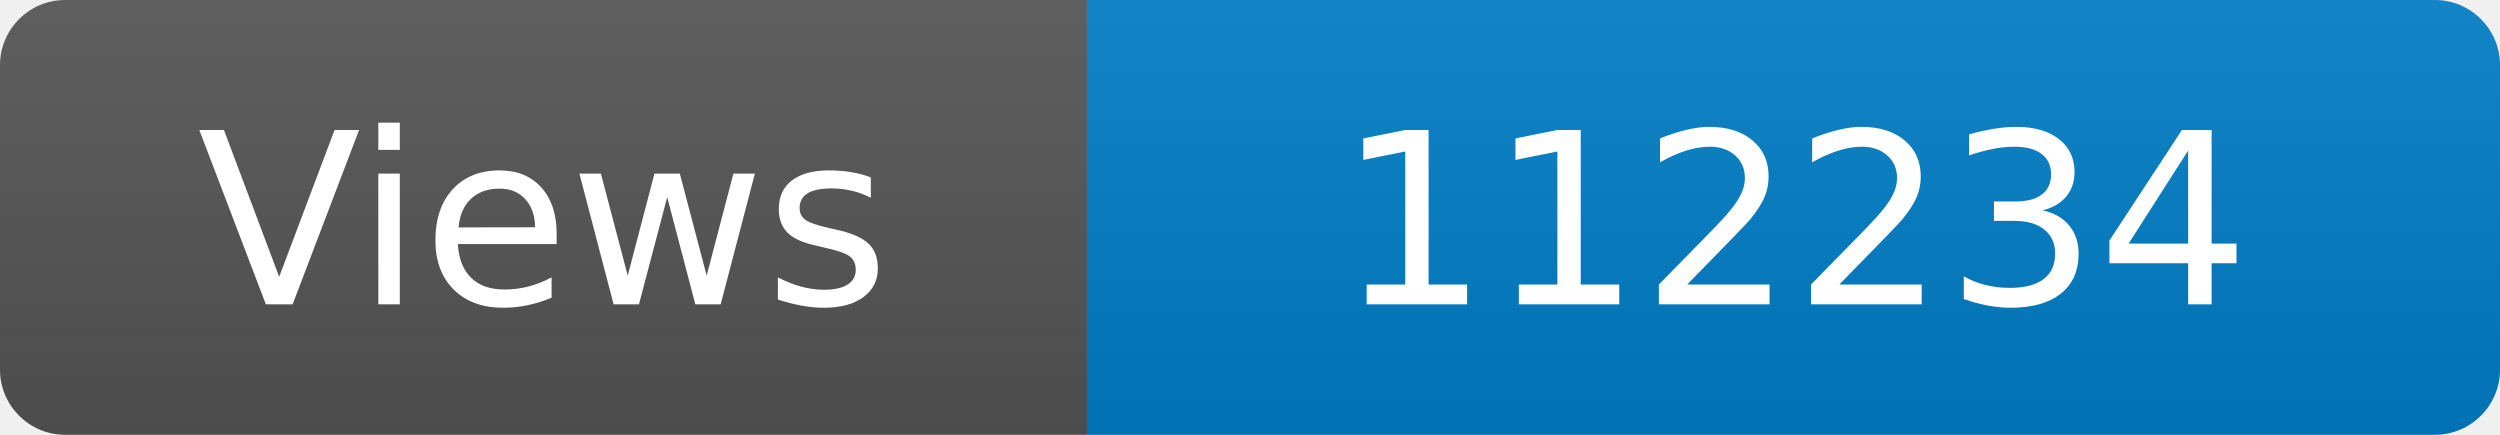
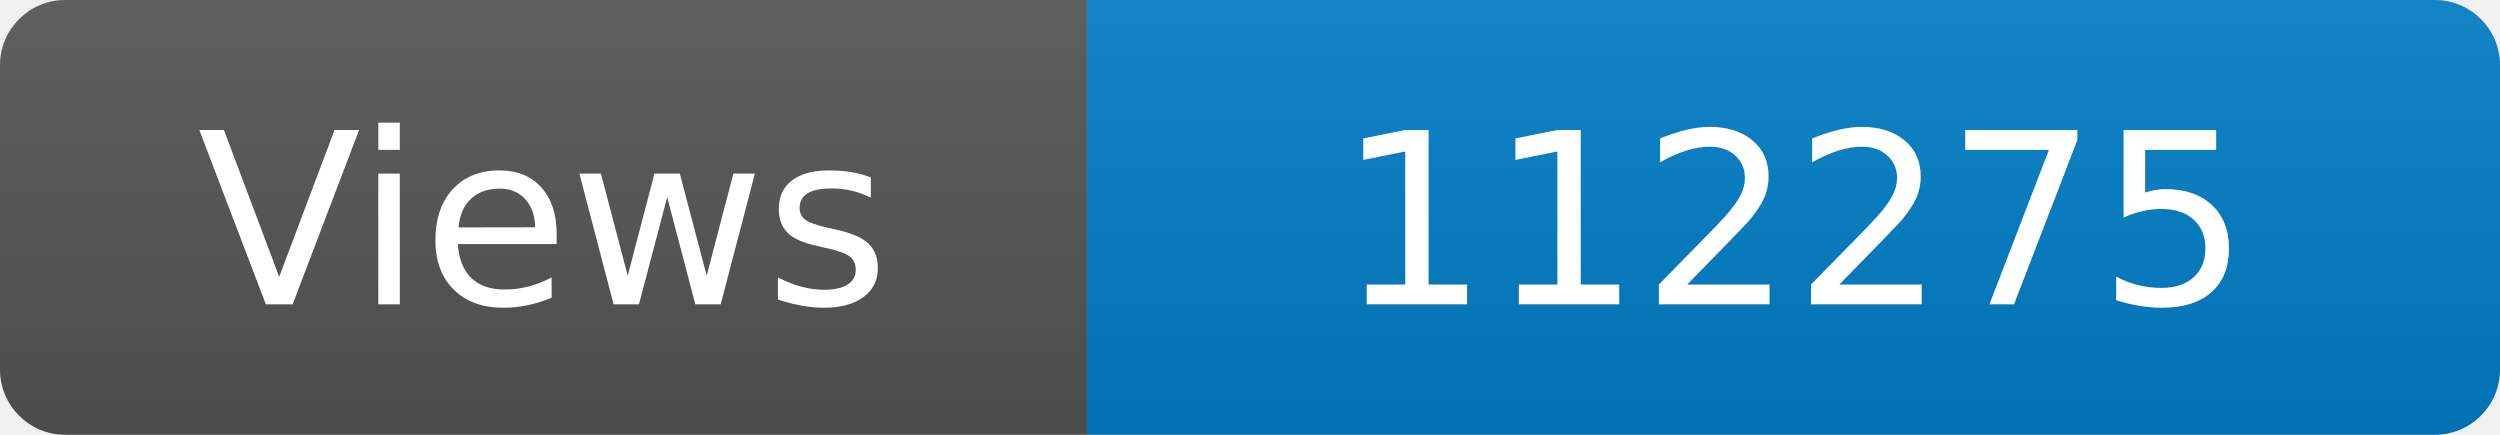
<svg xmlns="http://www.w3.org/2000/svg" width="115" height="20" role="img" aria-label="Maintained?: yes">
  <linearGradient id="s" x2="0" y2="100%">
    <stop offset="0" stop-color="#bbb" stop-opacity=".1" />
    <stop offset="1" stop-opacity=".1" />
  </linearGradient>
  <clipPath id="r">
    <rect width="115" height="20" rx="3" fill="#fff" />
  </clipPath>
  <g clip-path="url(#r)">
    <rect width="50" height="20" fill="#555" />
    <rect x="50" width="160" height="20" fill="#007ec6" />
    <rect width="115" height="20" fill="url(#s)" />
  </g>
  <g fill="#fff" text-anchor="middle" font-family="Verdana,Geneva,DejaVu Sans,sans-serif" font-size="110">
    <text x="250" y="140" transform="scale(.1)" fill="#fff">Views</text>
-     <text x="825" y="140" transform="scale(.1)" fill="#fff">112234</text>
+     <text x="825" y="140" transform="scale(.1)" fill="#fff">112275</text>
  </g>
</svg>
